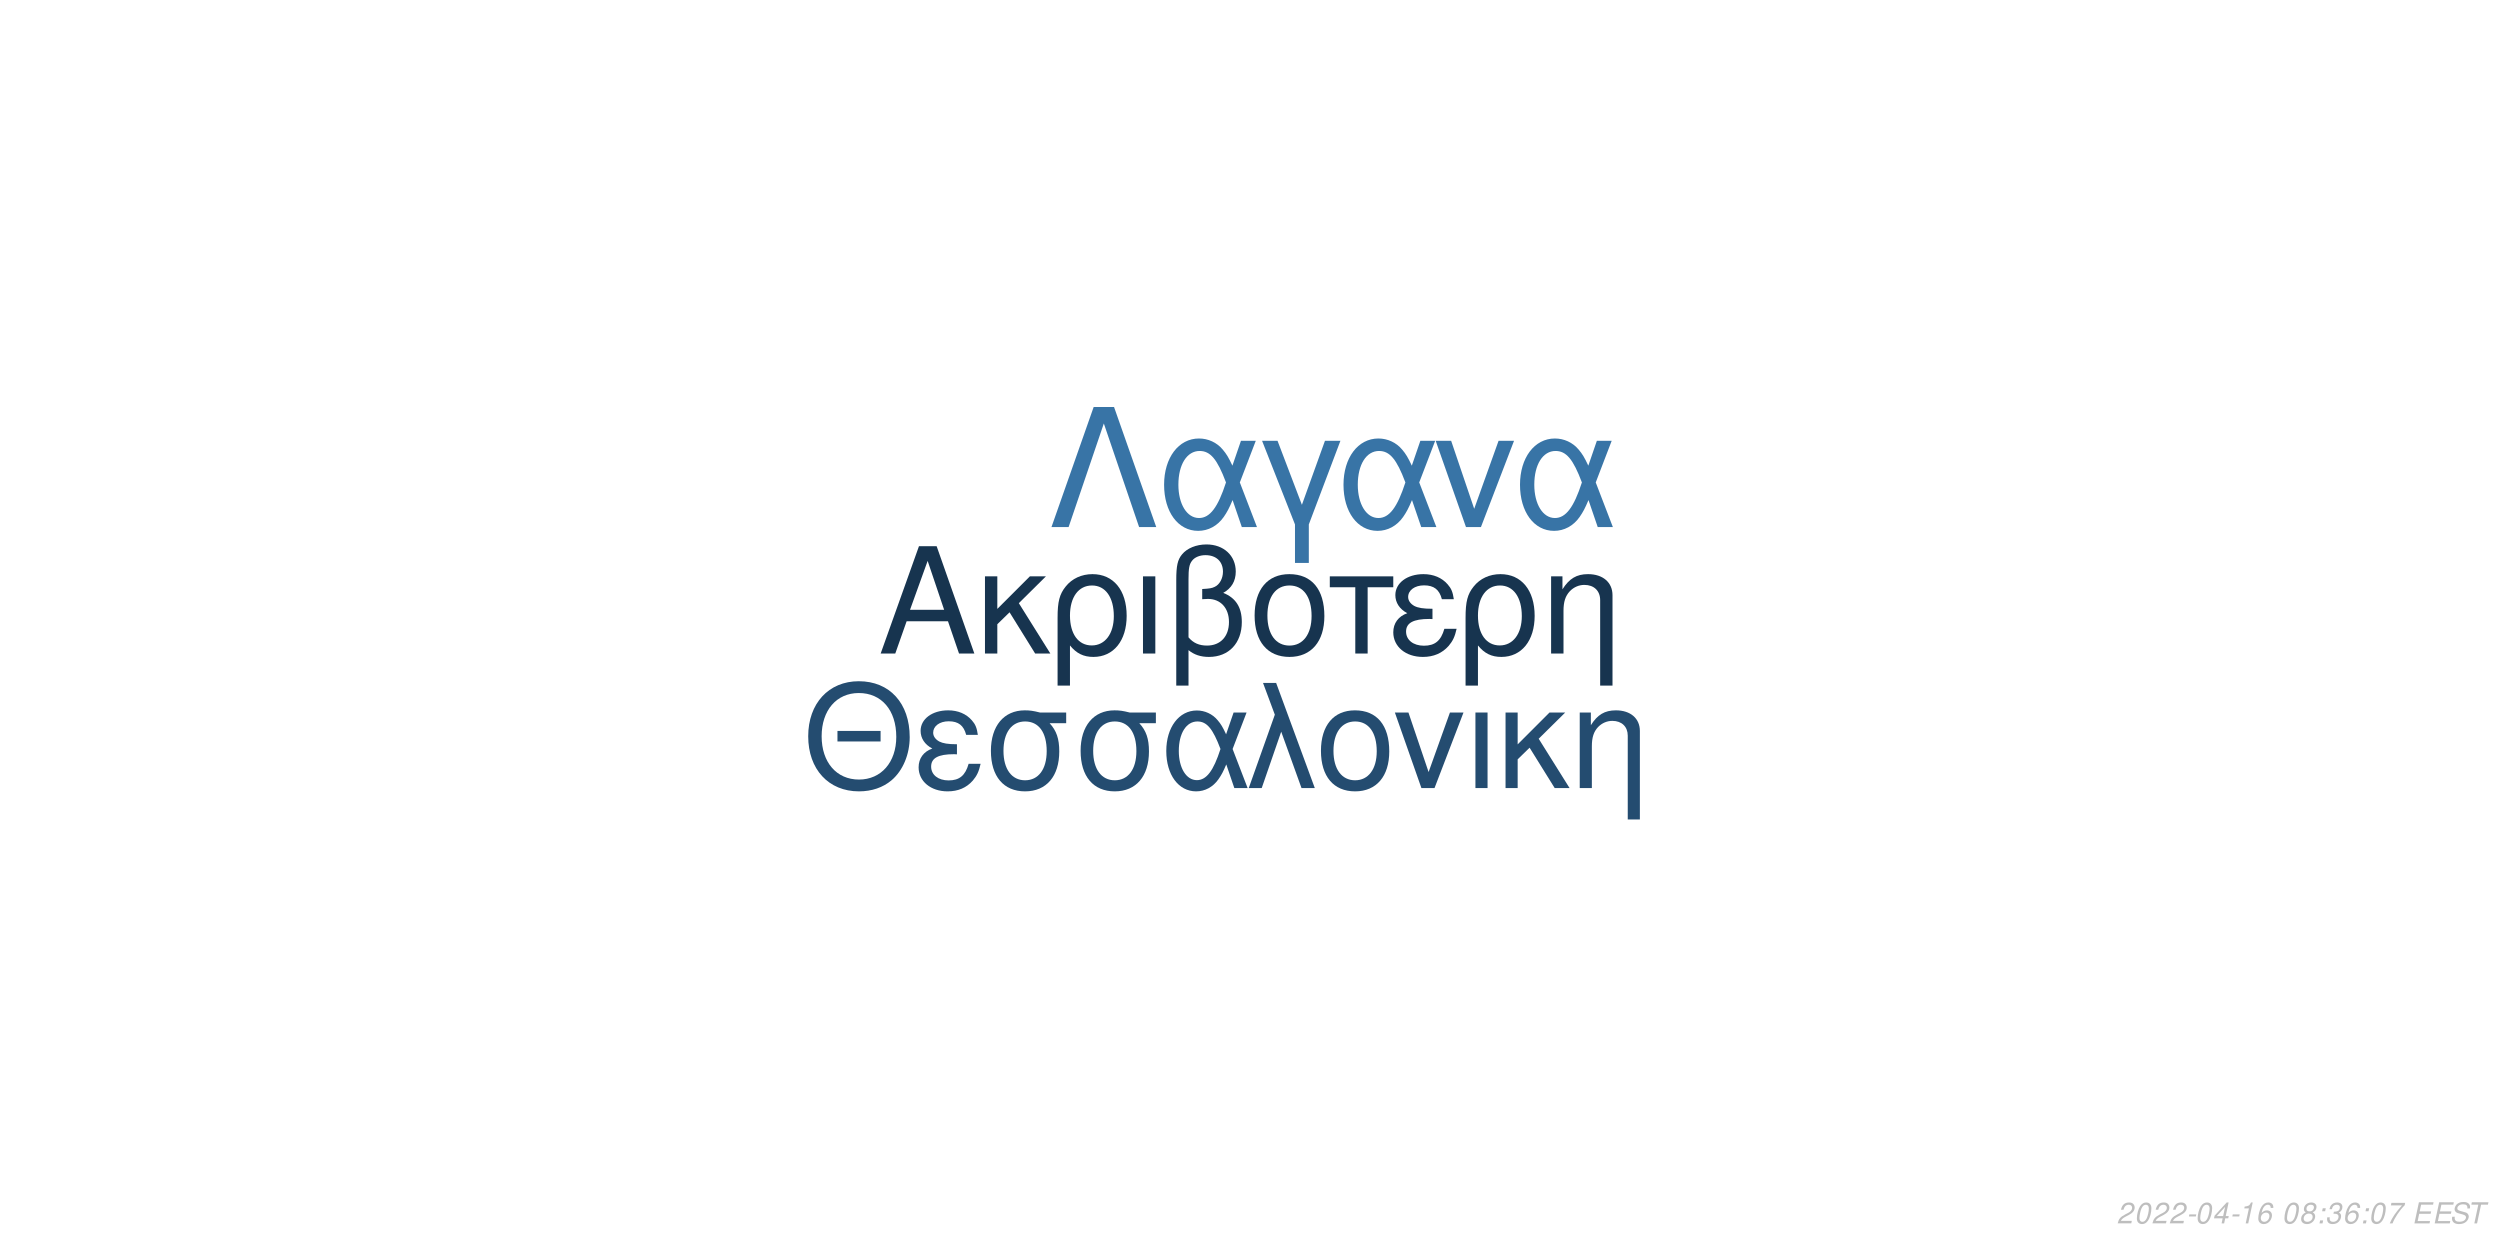
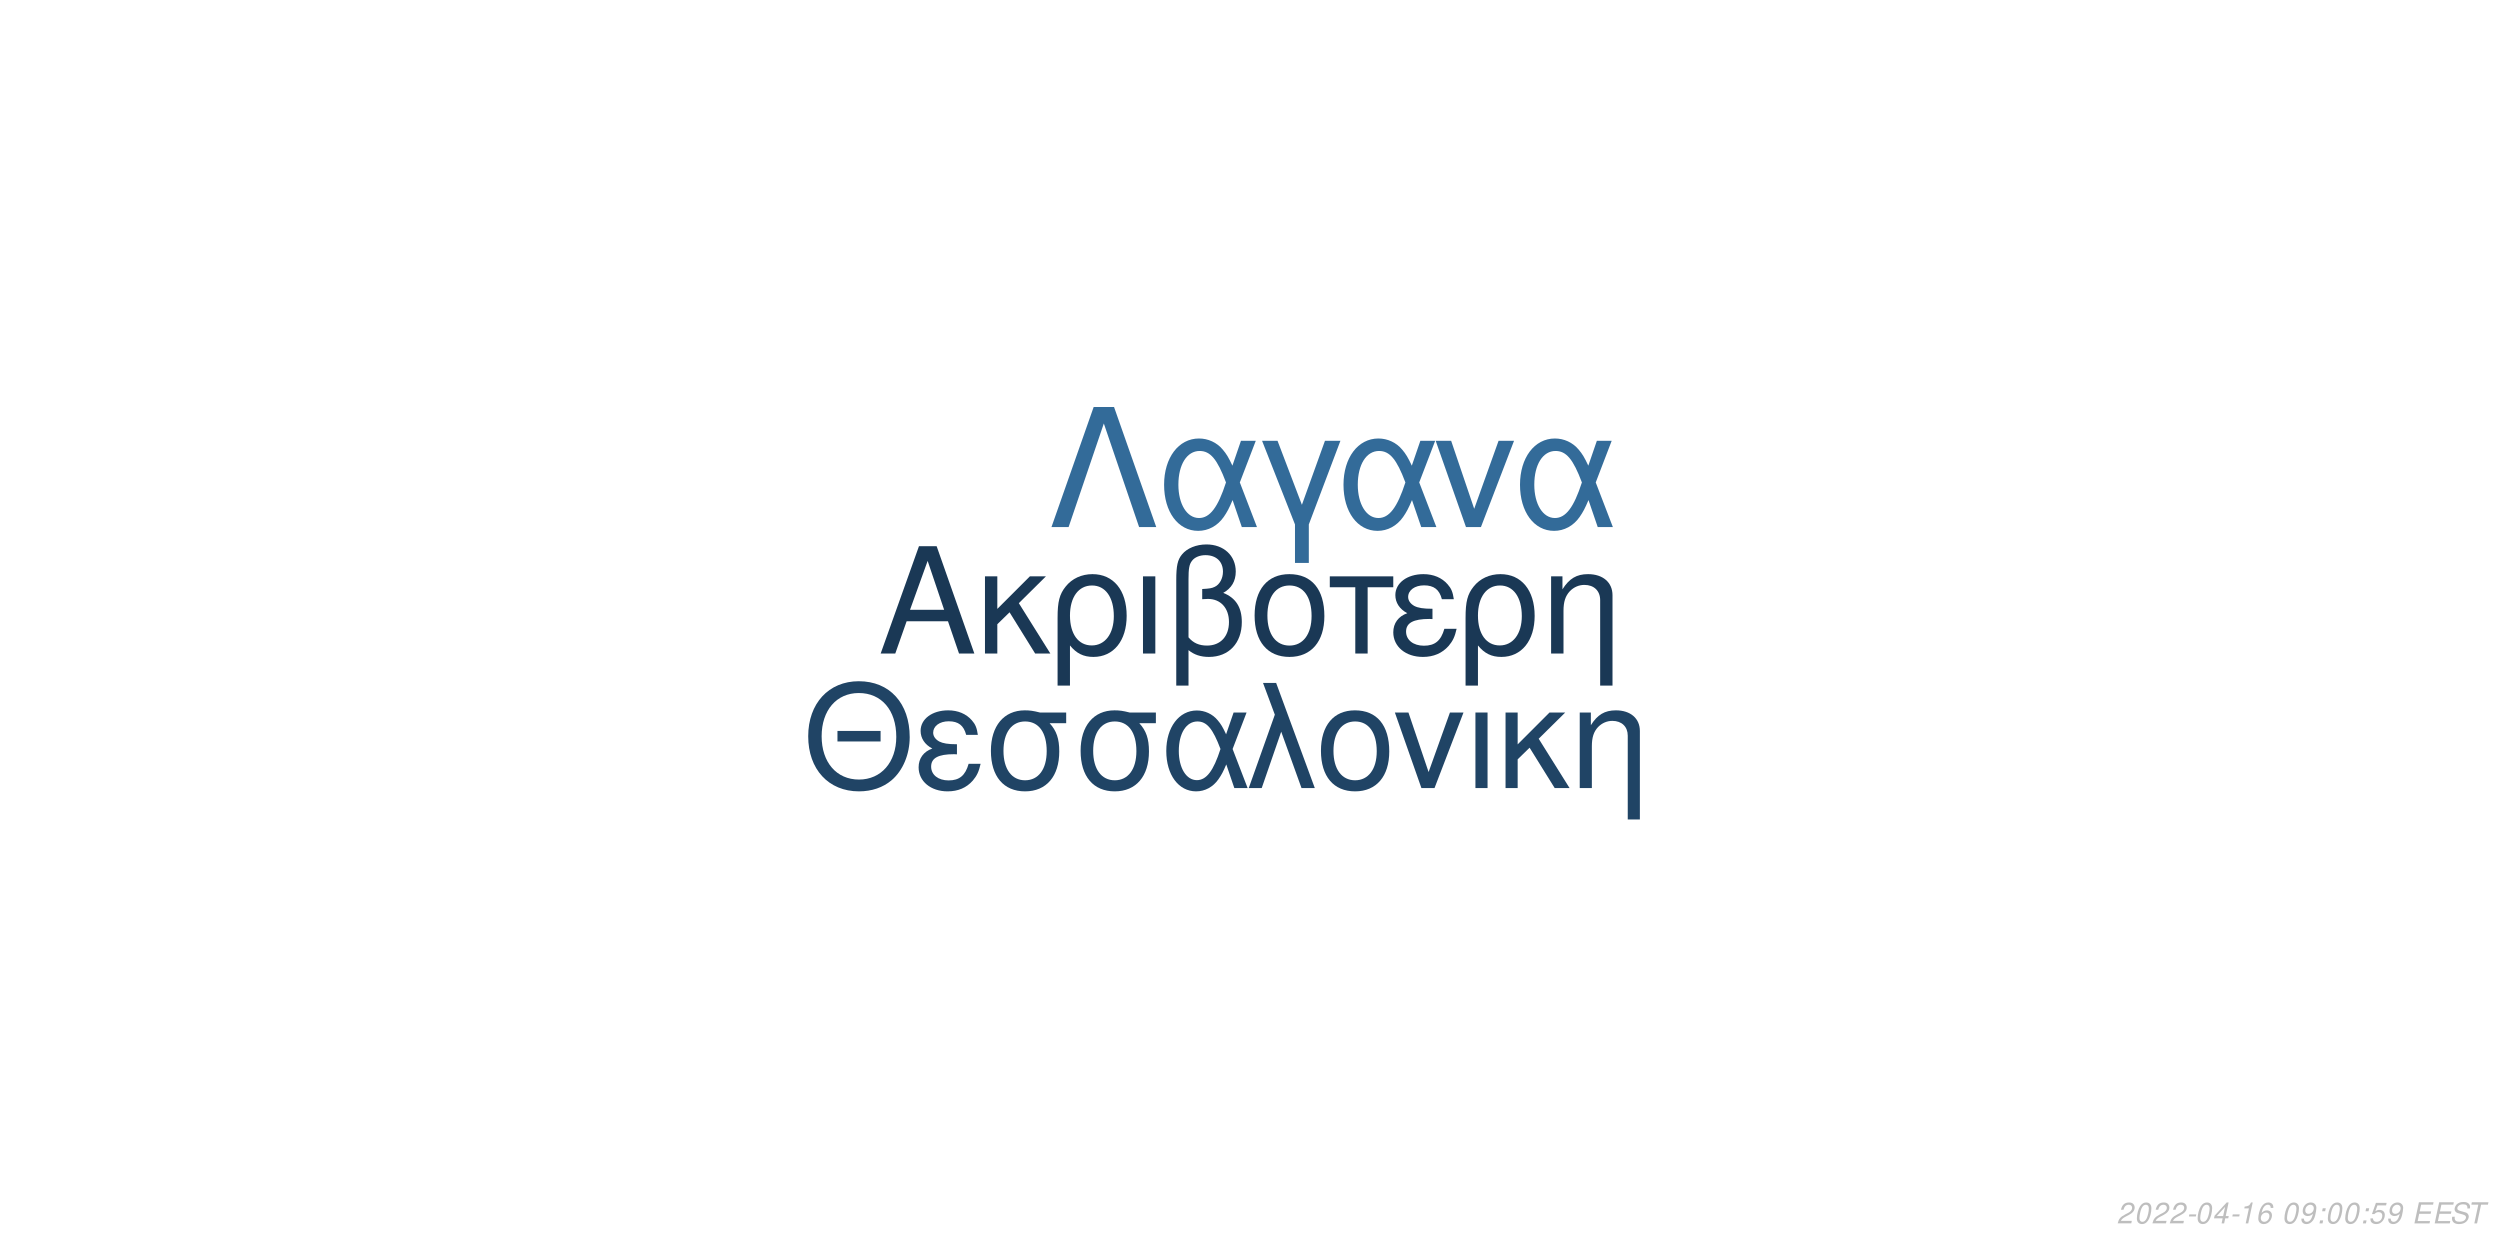
<svg xmlns="http://www.w3.org/2000/svg" xmlns:xlink="http://www.w3.org/1999/xlink" width="864pt" height="432pt" viewBox="0 0 864 432" version="1.1">
  <defs>
    <g>
      <symbol overflow="visible" id="glyph0-0">
        <path style="stroke:none;" d="" />
      </symbol>
      <symbol overflow="visible" id="glyph0-1">
        <path style="stroke:none;" d="M 24.125 -11.141 L 27.938 0 L 33.234 0 L 20.203 -37.094 L 14.094 -37.094 L 0.859 0 L 5.906 0 L 9.828 -11.141 Z M 22.797 -15.109 L 11 -15.109 L 17.094 -32.016 Z M 22.797 -15.109 " />
      </symbol>
      <symbol overflow="visible" id="glyph0-2">
        <path style="stroke:none;" d="M 7.172 -15.422 L 7.172 -26.672 L 2.906 -26.672 L 2.906 0 L 7.172 0 L 7.172 -10.125 L 11.406 -14.25 L 20.25 0 L 25.5 0 L 14.609 -17.406 L 23.969 -26.672 L 18.422 -26.672 Z M 7.172 -15.422 " />
      </symbol>
      <symbol overflow="visible" id="glyph0-3">
        <path style="stroke:none;" d="M 3 11.094 L 7.281 11.094 L 7.281 -2.797 C 9.516 -0.047 11.953 1.172 15.375 1.172 C 22.344 1.172 26.875 -4.422 26.875 -13.031 C 26.875 -21.891 22.297 -27.438 15.062 -27.438 C 11.297 -27.438 7.984 -25.906 5.797 -23.156 C 3.672 -20.516 3 -17.969 3 -12.359 Z M 14.906 -23.516 C 19.547 -23.516 22.438 -19.438 22.438 -12.922 C 22.438 -6.812 19.391 -2.797 14.812 -2.797 C 10.172 -2.797 7.281 -6.766 7.281 -13.125 C 7.281 -19.484 10.234 -23.516 14.906 -23.516 Z M 14.906 -23.516 " />
      </symbol>
      <symbol overflow="visible" id="glyph0-4">
        <path style="stroke:none;" d="M 3.516 0 L 7.781 0 L 7.781 -26.672 L 3.516 -26.672 Z M 3.516 0 " />
      </symbol>
      <symbol overflow="visible" id="glyph0-5">
        <path style="stroke:none;" d="M 4.016 11.094 L 8.25 11.094 L 8.25 -1.172 C 10.172 0.406 12.422 1.172 15.312 1.172 C 22.188 1.172 26.672 -3.609 26.672 -10.891 C 26.672 -15.984 24.578 -19.234 20.25 -20.969 C 23.109 -22.547 24.578 -25.031 24.578 -28.344 C 24.578 -33.844 20.406 -37.703 14.453 -37.703 C 10.938 -37.703 7.734 -36.391 6 -34.25 C 4.484 -32.422 4.016 -30.328 4.016 -25.391 Z M 8.25 -25.656 C 8.25 -29.359 8.5 -30.844 9.469 -32.062 C 10.375 -33.281 12.156 -34 14.094 -34 C 17.812 -34 20.156 -31.812 20.156 -28.297 C 20.156 -25.953 18.984 -23.812 17.297 -23.047 C 16.281 -22.547 15.469 -22.438 12.984 -22.297 L 12.984 -18.781 C 13.734 -18.828 14.344 -18.875 14.969 -18.875 C 19.344 -18.875 22.234 -15.719 22.234 -10.891 C 22.234 -5.906 19.281 -2.75 14.656 -2.75 C 11.953 -2.75 9.922 -3.609 8.25 -5.594 Z M 8.25 -25.656 " />
      </symbol>
      <symbol overflow="visible" id="glyph0-6">
        <path style="stroke:none;" d="M 14.094 -27.438 C 6.562 -27.438 2.094 -22.094 2.094 -13.125 C 2.094 -4.125 6.562 1.172 14.141 1.172 C 21.672 1.172 26.203 -4.172 26.203 -12.922 C 26.203 -22.188 21.828 -27.438 14.094 -27.438 Z M 14.141 -23.516 C 18.938 -23.516 21.781 -19.594 21.781 -12.984 C 21.781 -6.672 18.828 -2.75 14.141 -2.75 C 9.422 -2.75 6.516 -6.672 6.516 -13.125 C 6.516 -19.594 9.422 -23.516 14.141 -23.516 Z M 14.141 -23.516 " />
      </symbol>
      <symbol overflow="visible" id="glyph0-7">
        <path style="stroke:none;" d="M 7.891 0 L 12.156 0 L 12.156 -22.906 L 21.016 -22.906 L 21.016 -26.672 L -0.922 -26.672 L -0.922 -22.906 L 7.891 -22.906 Z M 7.891 0 " />
      </symbol>
      <symbol overflow="visible" id="glyph0-8">
        <path style="stroke:none;" d="M 14.562 -15.469 C 11.344 -15.469 9.562 -15.781 8.297 -16.438 C 6.922 -17.203 6.156 -18.328 6.156 -19.547 C 6.156 -21.891 8.453 -23.562 11.656 -23.562 C 15.062 -23.562 16.953 -22.094 17.812 -18.781 L 21.938 -18.781 C 21.578 -21.266 21.062 -22.5 19.797 -23.922 C 17.812 -26.203 14.906 -27.438 11.453 -27.438 C 5.797 -27.438 1.734 -24.375 1.734 -20.203 C 1.734 -17.609 3.156 -15.375 5.859 -13.938 C 2.797 -12.875 1.016 -10.484 1.016 -7.328 C 1.016 -2.391 5.297 1.172 11.25 1.172 C 14.969 1.172 17.906 -0.109 20.156 -2.641 C 21.578 -4.328 22.297 -5.797 22.906 -8.547 L 18.672 -8.547 C 17.5 -4.422 15.422 -2.703 11.609 -2.703 C 7.938 -2.703 5.438 -4.688 5.438 -7.578 C 5.438 -10.578 7.938 -11.953 13.484 -11.953 C 13.641 -11.953 14.094 -11.953 14.562 -11.906 Z M 14.562 -15.469 " />
      </symbol>
      <symbol overflow="visible" id="glyph0-9">
        <path style="stroke:none;" d="M 3.562 -26.672 L 3.562 0 L 7.844 0 L 7.844 -14.703 C 7.844 -17.906 8.5 -19.891 10.031 -21.531 C 11.406 -22.953 13.188 -23.719 15.062 -23.719 C 18.375 -23.719 20.516 -21.672 20.516 -18.469 L 20.516 11.094 L 24.781 11.094 L 24.781 -20.156 C 24.781 -24.578 21.469 -27.438 16.328 -27.438 C 12.359 -27.438 9.828 -25.906 7.484 -22.188 L 7.484 -26.672 Z M 3.562 -26.672 " />
      </symbol>
      <symbol overflow="visible" id="glyph1-0">
        <path style="stroke:none;" d="" />
      </symbol>
      <symbol overflow="visible" id="glyph1-1">
        <path style="stroke:none;" d="M 26.859 -19.734 L 11.953 -19.734 L 11.953 -16.094 L 26.859 -16.094 Z M 19.328 -36.922 C 8.922 -36.922 1.844 -29.25 1.844 -17.891 C 1.844 -6.484 8.875 1.141 19.391 1.141 C 23.812 1.141 27.703 -0.203 30.641 -2.688 C 34.578 -6.031 36.922 -11.656 36.922 -17.594 C 36.922 -29.297 30 -36.922 19.328 -36.922 Z M 19.328 -32.844 C 27.203 -32.844 32.281 -26.906 32.281 -17.688 C 32.281 -8.922 27.062 -2.938 19.391 -2.938 C 11.609 -2.938 6.484 -8.922 6.484 -17.891 C 6.484 -26.859 11.609 -32.844 19.328 -32.844 Z M 19.328 -32.844 " />
      </symbol>
      <symbol overflow="visible" id="glyph1-2">
        <path style="stroke:none;" d="M 14.25 -15.141 C 11.109 -15.141 9.375 -15.453 8.125 -16.094 C 6.781 -16.844 6.031 -17.938 6.031 -19.141 C 6.031 -21.422 8.266 -23.078 11.406 -23.078 C 14.75 -23.078 16.594 -21.625 17.438 -18.391 L 21.469 -18.391 C 21.125 -20.828 20.625 -22.031 19.391 -23.422 C 17.438 -25.656 14.594 -26.859 11.219 -26.859 C 5.688 -26.859 1.688 -23.875 1.688 -19.781 C 1.688 -17.234 3.094 -15.047 5.734 -13.656 C 2.734 -12.609 1 -10.266 1 -7.172 C 1 -2.344 5.188 1.141 11.016 1.141 C 14.656 1.141 17.547 -0.094 19.734 -2.594 C 21.125 -4.234 21.828 -5.688 22.422 -8.375 L 18.281 -8.375 C 17.141 -4.328 15.094 -2.641 11.359 -2.641 C 7.766 -2.641 5.328 -4.578 5.328 -7.422 C 5.328 -10.359 7.766 -11.703 13.203 -11.703 C 13.359 -11.703 13.797 -11.703 14.25 -11.656 Z M 14.25 -15.141 " />
      </symbol>
      <symbol overflow="visible" id="glyph1-3">
        <path style="stroke:none;" d="M 29 -26.109 L 19.938 -26.109 C 17.594 -26.703 16.438 -26.859 14.703 -26.859 C 7.469 -26.859 2.984 -21.469 2.984 -12.859 C 2.984 -4.031 7.375 1.141 14.797 1.141 C 22.172 1.141 26.609 -4.078 26.609 -12.656 C 26.609 -17.047 25.656 -19.828 23.266 -22.422 L 29 -22.422 Z M 14.797 -23.016 C 19.531 -23.016 22.266 -19.234 22.266 -12.75 C 22.266 -6.531 19.438 -2.688 14.797 -2.688 C 10.172 -2.688 7.328 -6.531 7.328 -12.859 C 7.328 -19.188 10.172 -23.016 14.797 -23.016 Z M 14.797 -23.016 " />
      </symbol>
      <symbol overflow="visible" id="glyph1-4">
        <path style="stroke:none;" d="M 29.344 -26.109 L 24.859 -26.109 L 22.266 -18.578 C 21.125 -21.031 20.484 -22.125 19.328 -23.469 C 17.547 -25.609 14.906 -26.812 12.156 -26.812 C 5.984 -26.812 1.594 -20.984 1.594 -12.812 C 1.594 -4.578 5.828 1.141 11.906 1.141 C 14.953 1.141 17.734 -0.344 19.625 -3.047 C 20.672 -4.531 21.281 -5.688 22.328 -8.172 L 25.109 0 L 29.703 0 L 24.516 -13.5 Z M 20.328 -13.5 C 17.891 -5.922 15.453 -2.734 12.156 -2.734 C 8.516 -2.734 5.922 -6.922 5.922 -12.812 C 5.922 -18.938 8.516 -23.016 12.359 -23.016 C 15.594 -23.016 17.688 -20.531 20.328 -13.5 Z M 20.328 -13.5 " />
      </symbol>
      <symbol overflow="visible" id="glyph1-5">
        <path style="stroke:none;" d="M 1.094 0 L 5.578 0 L 12.312 -19.484 L 19.328 0 L 23.922 0 L 10.562 -36.328 L 6.031 -36.328 L 10.109 -25.359 Z M 1.094 0 " />
      </symbol>
      <symbol overflow="visible" id="glyph1-6">
        <path style="stroke:none;" d="M 13.797 -26.859 C 6.422 -26.859 2.047 -21.625 2.047 -12.859 C 2.047 -4.031 6.422 1.141 13.859 1.141 C 21.234 1.141 25.656 -4.078 25.656 -12.656 C 25.656 -21.719 21.375 -26.859 13.797 -26.859 Z M 13.859 -23.016 C 18.531 -23.016 21.328 -19.188 21.328 -12.703 C 21.328 -6.531 18.438 -2.688 13.859 -2.688 C 9.219 -2.688 6.375 -6.531 6.375 -12.859 C 6.375 -19.188 9.219 -23.016 13.859 -23.016 Z M 13.859 -23.016 " />
      </symbol>
      <symbol overflow="visible" id="glyph1-7">
        <path style="stroke:none;" d="M 14.297 0 L 24.312 -26.109 L 19.625 -26.109 L 12.25 -5.531 L 5.281 -26.109 L 0.594 -26.109 L 9.766 0 Z M 14.297 0 " />
      </symbol>
      <symbol overflow="visible" id="glyph1-8">
        <path style="stroke:none;" d="M 3.438 0 L 7.625 0 L 7.625 -26.109 L 3.438 -26.109 Z M 3.438 0 " />
      </symbol>
      <symbol overflow="visible" id="glyph1-9">
        <path style="stroke:none;" d="M 7.031 -15.094 L 7.031 -26.109 L 2.844 -26.109 L 2.844 0 L 7.031 0 L 7.031 -9.922 L 11.156 -13.953 L 19.828 0 L 24.969 0 L 14.297 -17.047 L 23.469 -26.109 L 18.031 -26.109 Z M 7.031 -15.094 " />
      </symbol>
      <symbol overflow="visible" id="glyph1-10">
        <path style="stroke:none;" d="M 3.484 -26.109 L 3.484 0 L 7.672 0 L 7.672 -14.406 C 7.672 -17.547 8.328 -19.484 9.812 -21.078 C 11.156 -22.469 12.906 -23.219 14.75 -23.219 C 17.984 -23.219 20.078 -21.234 20.078 -18.094 L 20.078 10.859 L 24.266 10.859 L 24.266 -19.734 C 24.266 -24.062 21.031 -26.859 16 -26.859 C 12.109 -26.859 9.609 -25.359 7.328 -21.719 L 7.328 -26.109 Z M 3.484 -26.109 " />
      </symbol>
      <symbol overflow="visible" id="glyph2-0">
        <path style="stroke:none;" d="" />
      </symbol>
      <symbol overflow="visible" id="glyph2-1">
        <path style="stroke:none;" d="M 22.531 -41.484 L 15.484 -41.484 L 0.906 0 L 6.828 0 L 19 -35.797 L 31.188 0 L 37.109 0 Z M 22.531 -41.484 " />
      </symbol>
      <symbol overflow="visible" id="glyph2-2">
        <path style="stroke:none;" d="M 33.516 -29.812 L 28.391 -29.812 L 25.438 -21.219 C 24.125 -24.016 23.391 -25.266 22.078 -26.797 C 20.031 -29.25 17.016 -30.609 13.891 -30.609 C 6.828 -30.609 1.828 -23.953 1.828 -14.625 C 1.828 -5.234 6.656 1.312 13.594 1.312 C 17.078 1.312 20.266 -0.391 22.422 -3.469 C 23.609 -5.172 24.297 -6.484 25.5 -9.328 L 28.688 0 L 33.922 0 L 28 -15.422 Z M 23.219 -15.422 C 20.422 -6.766 17.641 -3.125 13.891 -3.125 C 9.734 -3.125 6.766 -7.906 6.766 -14.625 C 6.766 -21.625 9.734 -26.297 14.109 -26.297 C 17.812 -26.297 20.203 -23.453 23.219 -15.422 Z M 23.219 -15.422 " />
      </symbol>
      <symbol overflow="visible" id="glyph2-3">
        <path style="stroke:none;" d="M 12.062 12.406 L 16.844 12.406 L 16.844 -0.906 L 27.766 -29.812 L 22.422 -29.812 L 14.453 -7.688 L 6.031 -29.812 L 0.688 -29.812 L 12.062 -0.906 Z M 12.062 12.406 " />
      </symbol>
      <symbol overflow="visible" id="glyph2-4">
        <path style="stroke:none;" d="M 16.328 0 L 27.766 -29.812 L 22.422 -29.812 L 14 -6.312 L 6.031 -29.812 L 0.688 -29.812 L 11.156 0 Z M 16.328 0 " />
      </symbol>
      <symbol overflow="visible" id="glyph3-0">
        <path style="stroke:none;" d="" />
      </symbol>
      <symbol overflow="visible" id="glyph3-1">
        <path style="stroke:none;" d="M 5.234 -0.875 L 1.469 -0.875 C 1.641 -1.375 2.203 -1.891 3.109 -2.344 L 4.234 -2.938 C 5.562 -3.625 6.219 -4.469 6.219 -5.484 C 6.219 -5.938 6.062 -6.359 5.797 -6.656 C 5.469 -7.047 4.984 -7.234 4.312 -7.234 C 2.766 -7.234 1.891 -6.453 1.484 -4.734 L 2.375 -4.734 C 2.484 -5.188 2.609 -5.484 2.797 -5.75 C 3.094 -6.203 3.609 -6.453 4.188 -6.453 C 4.891 -6.453 5.344 -6.031 5.344 -5.375 C 5.344 -4.703 4.859 -4.094 4.016 -3.656 L 2.984 -3.125 C 1.234 -2.188 0.797 -1.656 0.344 -0.016 L 5.047 -0.016 Z M 5.234 -0.875 " />
      </symbol>
      <symbol overflow="visible" id="glyph3-2">
        <path style="stroke:none;" d="M 4.203 -7.234 C 3.375 -7.234 2.688 -6.812 2.125 -5.984 C 1.484 -5.047 0.984 -3.188 0.984 -1.734 C 0.984 -1.109 1.172 -0.562 1.484 -0.266 C 1.797 0.047 2.281 0.234 2.766 0.234 C 3.625 0.234 4.281 -0.156 4.859 -1.016 C 5.516 -1.953 6 -3.797 6 -5.266 C 6 -6.5 5.328 -7.234 4.203 -7.234 Z M 4.094 -6.453 C 4.734 -6.453 5.125 -5.984 5.125 -5.156 C 5.125 -4.203 4.781 -2.625 4.406 -1.812 C 3.984 -0.938 3.516 -0.547 2.875 -0.547 C 2.25 -0.547 1.875 -1.031 1.875 -1.828 C 1.875 -2.797 2.203 -4.344 2.594 -5.203 C 2.984 -6.047 3.453 -6.453 4.094 -6.453 Z M 4.094 -6.453 " />
      </symbol>
      <symbol overflow="visible" id="glyph3-3">
        <path style="stroke:none;" d="M 3.516 -3.125 L 1.125 -3.125 L 0.969 -2.406 L 3.359 -2.406 Z M 3.516 -3.125 " />
      </symbol>
      <symbol overflow="visible" id="glyph3-4">
        <path style="stroke:none;" d="M 3.625 -1.75 L 3.266 0 L 4.141 0 L 4.516 -1.75 L 5.562 -1.75 L 5.734 -2.531 L 4.688 -2.531 L 5.688 -7.234 L 5.016 -7.234 L 0.844 -2.672 L 0.641 -1.75 Z M 3.797 -2.531 L 1.594 -2.531 L 4.469 -5.703 Z M 3.797 -2.531 " />
      </symbol>
      <symbol overflow="visible" id="glyph3-5">
        <path style="stroke:none;" d="M 3.703 -5.188 L 2.594 0 L 3.469 0 L 5.016 -7.234 L 4.438 -7.234 C 3.906 -6.156 3.688 -6.016 2.234 -5.812 L 2.109 -5.188 Z M 3.703 -5.188 " />
      </symbol>
      <symbol overflow="visible" id="glyph3-6">
        <path style="stroke:none;" d="M 6.125 -5.344 L 6.141 -5.625 C 6.141 -6.609 5.453 -7.234 4.391 -7.234 C 3.438 -7.234 2.641 -6.719 2.016 -5.703 C 1.422 -4.781 0.938 -2.953 0.938 -1.688 C 0.938 -0.516 1.688 0.234 2.859 0.234 C 3.703 0.234 4.438 -0.156 5 -0.875 C 5.406 -1.422 5.672 -2.156 5.672 -2.766 C 5.672 -3.812 4.969 -4.5 3.906 -4.5 C 3.234 -4.5 2.672 -4.234 2.094 -3.625 C 2.406 -5.375 3.234 -6.453 4.25 -6.453 C 4.703 -6.453 5.062 -6.234 5.172 -5.844 C 5.203 -5.719 5.234 -5.578 5.25 -5.344 Z M 3.656 -3.734 C 4.344 -3.734 4.797 -3.281 4.797 -2.625 C 4.797 -1.469 3.984 -0.547 2.984 -0.547 C 2.297 -0.547 1.812 -1.047 1.812 -1.766 C 1.812 -2.859 2.625 -3.734 3.656 -3.734 Z M 3.656 -3.734 " />
      </symbol>
      <symbol overflow="visible" id="glyph3-7">
        <path style="stroke:none;" d="" />
      </symbol>
      <symbol overflow="visible" id="glyph3-8">
-         <path style="stroke:none;" d="M 4.766 -3.797 C 5.078 -3.969 5.234 -4.078 5.438 -4.234 C 5.812 -4.594 6.062 -5.172 6.062 -5.734 C 6.062 -6.625 5.344 -7.234 4.266 -7.234 C 2.812 -7.234 1.703 -6.219 1.703 -4.875 C 1.703 -4.406 1.875 -4.125 2.359 -3.812 C 1.297 -3.312 0.75 -2.516 0.75 -1.469 C 0.75 -0.438 1.547 0.234 2.812 0.234 C 3.656 0.234 4.359 -0.094 4.938 -0.734 C 5.359 -1.234 5.609 -1.859 5.609 -2.438 C 5.609 -3.047 5.312 -3.516 4.766 -3.797 Z M 4.109 -6.453 C 4.797 -6.453 5.188 -6.125 5.188 -5.578 C 5.188 -5.266 5.062 -4.922 4.859 -4.672 C 4.562 -4.312 4.188 -4.156 3.656 -4.156 C 2.984 -4.156 2.594 -4.453 2.594 -4.984 C 2.594 -5.859 3.203 -6.453 4.109 -6.453 Z M 3.453 -3.406 C 4.234 -3.406 4.734 -2.984 4.734 -2.312 C 4.734 -1.312 3.922 -0.547 2.875 -0.547 C 2.125 -0.547 1.625 -0.969 1.625 -1.625 C 1.625 -2.609 2.438 -3.406 3.453 -3.406 Z M 3.453 -3.406 " />
+         <path style="stroke:none;" d="M 0.844 -1.656 C 0.844 -1.547 0.844 -1.438 0.844 -1.375 C 0.844 -0.406 1.531 0.234 2.578 0.234 C 3.203 0.234 3.766 0.016 4.297 -0.438 C 4.938 -1 5.312 -1.656 5.594 -2.719 C 5.844 -3.672 6.016 -4.766 6.016 -5.375 C 6.016 -5.844 5.844 -6.328 5.547 -6.656 C 5.203 -7.031 4.703 -7.234 4.062 -7.234 C 2.516 -7.234 1.297 -5.938 1.297 -4.266 C 1.297 -3.203 1.984 -2.547 3.047 -2.547 C 3.484 -2.547 3.953 -2.672 4.281 -2.891 C 4.406 -2.984 4.547 -3.078 4.828 -3.344 C 4.438 -1.484 3.703 -0.547 2.703 -0.547 C 2.109 -0.547 1.719 -0.938 1.719 -1.547 L 1.719 -1.656 Z M 3.953 -6.453 C 4.625 -6.453 5.141 -5.953 5.141 -5.281 C 5.141 -4.188 4.312 -3.312 3.297 -3.312 C 2.594 -3.312 2.172 -3.734 2.172 -4.453 C 2.172 -5.562 2.984 -6.453 3.953 -6.453 Z M 3.953 -6.453 " />
      </symbol>
      <symbol overflow="visible" id="glyph3-9">
        <path style="stroke:none;" d="M 2.359 -1.031 L 1.312 -1.031 L 1.094 0 L 2.141 0 Z M 3.266 -5.234 L 2.219 -5.234 L 2 -4.203 L 3.047 -4.203 Z M 3.266 -5.234 " />
      </symbol>
      <symbol overflow="visible" id="glyph3-10">
-         <path style="stroke:none;" d="M 2.922 -3.312 C 3.125 -3.344 3.234 -3.344 3.375 -3.344 C 4.203 -3.344 4.688 -3 4.688 -2.406 C 4.688 -1.312 3.906 -0.547 2.781 -0.547 C 2.047 -0.547 1.594 -0.938 1.594 -1.562 C 1.594 -1.719 1.609 -1.844 1.656 -2.094 L 0.766 -2.094 C 0.734 -1.797 0.719 -1.641 0.719 -1.469 C 0.719 -0.375 1.406 0.234 2.641 0.234 C 3.547 0.234 4.297 -0.078 4.812 -0.656 C 5.266 -1.156 5.562 -1.875 5.562 -2.547 C 5.562 -3.125 5.344 -3.453 4.797 -3.734 C 5.641 -4.234 6.016 -4.844 6.016 -5.734 C 6.016 -6.656 5.312 -7.234 4.203 -7.234 C 3.375 -7.234 2.672 -6.938 2.188 -6.375 C 1.891 -6.031 1.703 -5.641 1.516 -4.906 L 2.391 -4.906 C 2.5 -5.359 2.594 -5.594 2.734 -5.812 C 3.047 -6.234 3.516 -6.453 4.078 -6.453 C 4.734 -6.453 5.141 -6.125 5.141 -5.578 C 5.141 -5.188 5.016 -4.797 4.797 -4.547 C 4.516 -4.234 4 -4.062 3.266 -4.062 L 3.078 -4.062 Z M 2.922 -3.312 " />
+         <path style="stroke:none;" d="M 6.297 -7.094 L 2.594 -7.094 L 1.234 -3.234 L 2.047 -3.234 C 2.656 -3.766 2.938 -3.906 3.531 -3.906 C 4.328 -3.906 4.797 -3.453 4.797 -2.688 C 4.797 -1.438 3.969 -0.547 2.828 -0.547 C 2.031 -0.547 1.609 -0.938 1.578 -1.734 L 0.703 -1.734 L 0.703 -1.516 C 0.703 -0.938 0.844 -0.547 1.188 -0.266 C 1.562 0.062 2.078 0.234 2.703 0.234 C 3.656 0.234 4.391 -0.156 4.984 -0.922 C 5.422 -1.5 5.672 -2.234 5.672 -2.953 C 5.672 -4 4.938 -4.672 3.812 -4.672 C 3.328 -4.672 2.906 -4.547 2.406 -4.234 L 3.109 -6.219 L 6.109 -6.219 Z M 6.297 -7.094 " />
      </symbol>
      <symbol overflow="visible" id="glyph3-11">
-         <path style="stroke:none;" d="M 6.703 -7.094 L 1.953 -7.094 L 1.766 -6.219 L 5.594 -6.219 C 3.344 -3.688 2.266 -2.109 1.375 0 L 2.344 0 C 3.031 -1.906 4.828 -4.594 6.547 -6.281 Z M 6.703 -7.094 " />
+         <path style="stroke:none;" d="M 2.547 -3.312 L 6.5 -3.312 L 6.688 -4.141 L 2.719 -4.141 L 3.219 -6.469 L 7.344 -6.469 L 7.516 -7.297 L 2.453 -7.297 L 0.906 0 L 6.125 0 L 6.297 -0.812 L 2.016 -0.812 Z M 2.547 -3.312 " />
      </symbol>
      <symbol overflow="visible" id="glyph3-12">
-         <path style="stroke:none;" d="M 2.547 -3.312 L 6.5 -3.312 L 6.688 -4.141 L 2.719 -4.141 L 3.219 -6.469 L 7.344 -6.469 L 7.516 -7.297 L 2.453 -7.297 L 0.906 0 L 6.125 0 L 6.297 -0.812 L 2.016 -0.812 Z M 2.547 -3.312 " />
+         <path style="stroke:none;" d="M 7.062 -5.156 C 7.125 -5.438 7.141 -5.562 7.141 -5.703 C 7.141 -6.156 6.938 -6.594 6.594 -6.891 C 6.188 -7.25 5.656 -7.406 4.875 -7.406 C 3.844 -7.406 3.047 -7.125 2.5 -6.562 C 2.094 -6.141 1.781 -5.438 1.781 -4.922 C 1.781 -4.297 2.219 -3.766 2.891 -3.562 L 4.594 -3.094 C 5.406 -2.859 5.734 -2.578 5.734 -2.094 C 5.734 -1.781 5.547 -1.406 5.266 -1.141 C 4.844 -0.766 4.266 -0.578 3.453 -0.578 C 2.328 -0.578 1.812 -0.984 1.812 -1.906 C 1.812 -2.047 1.812 -2.125 1.844 -2.312 L 0.984 -2.312 C 0.906 -2.062 0.891 -1.906 0.891 -1.688 C 0.891 -0.484 1.797 0.234 3.297 0.234 C 4.359 0.234 5.234 -0.062 5.812 -0.609 C 6.344 -1.078 6.688 -1.797 6.688 -2.375 C 6.688 -2.641 6.609 -2.906 6.453 -3.156 C 6.234 -3.5 5.938 -3.703 5.469 -3.828 L 3.75 -4.312 C 2.984 -4.547 2.734 -4.734 2.734 -5.188 C 2.734 -5.547 2.875 -5.844 3.188 -6.109 C 3.547 -6.438 4.031 -6.594 4.703 -6.594 C 5.266 -6.594 5.688 -6.484 5.906 -6.297 C 6.094 -6.125 6.219 -5.797 6.219 -5.516 C 6.219 -5.422 6.203 -5.344 6.188 -5.156 Z M 7.062 -5.156 " />
      </symbol>
      <symbol overflow="visible" id="glyph3-13">
-         <path style="stroke:none;" d="M 7.062 -5.156 C 7.125 -5.438 7.141 -5.562 7.141 -5.703 C 7.141 -6.156 6.938 -6.594 6.594 -6.891 C 6.188 -7.25 5.656 -7.406 4.875 -7.406 C 3.844 -7.406 3.047 -7.125 2.5 -6.562 C 2.094 -6.141 1.781 -5.438 1.781 -4.922 C 1.781 -4.297 2.219 -3.766 2.891 -3.562 L 4.594 -3.094 C 5.406 -2.859 5.734 -2.578 5.734 -2.094 C 5.734 -1.781 5.547 -1.406 5.266 -1.141 C 4.844 -0.766 4.266 -0.578 3.453 -0.578 C 2.328 -0.578 1.812 -0.984 1.812 -1.906 C 1.812 -2.047 1.812 -2.125 1.844 -2.312 L 0.984 -2.312 C 0.906 -2.062 0.891 -1.906 0.891 -1.688 C 0.891 -0.484 1.797 0.234 3.297 0.234 C 4.359 0.234 5.234 -0.062 5.812 -0.609 C 6.344 -1.078 6.688 -1.797 6.688 -2.375 C 6.688 -2.641 6.609 -2.906 6.453 -3.156 C 6.234 -3.5 5.938 -3.703 5.469 -3.828 L 3.75 -4.312 C 2.984 -4.547 2.734 -4.734 2.734 -5.188 C 2.734 -5.547 2.875 -5.844 3.188 -6.109 C 3.547 -6.438 4.031 -6.594 4.703 -6.594 C 5.266 -6.594 5.688 -6.484 5.906 -6.297 C 6.094 -6.125 6.219 -5.797 6.219 -5.516 C 6.219 -5.422 6.203 -5.344 6.188 -5.156 Z M 7.062 -5.156 " />
-       </symbol>
-       <symbol overflow="visible" id="glyph3-14">
        <path style="stroke:none;" d="M 4.938 -6.469 L 7.312 -6.469 L 7.484 -7.297 L 1.75 -7.297 L 1.578 -6.469 L 3.984 -6.469 L 2.609 0 L 3.547 0 Z M 4.938 -6.469 " />
      </symbol>
    </g>
  </defs>
  <g id="surface1">
    <rect x="0" y="0" width="864" height="432" style="fill:rgb(100%,100%,100%);fill-opacity:1;stroke:none;" />
-     <g style="fill:rgb(9.02%,20.392%,30.98%);fill-opacity:1;">
+     <g style="fill:rgb(10.196%,21.961%,33.333%);fill-opacity:1;">
      <use xlink:href="#glyph0-1" x="303.5" y="225.861" />
      <use xlink:href="#glyph0-2" x="337.5" y="225.861" />
      <use xlink:href="#glyph0-3" x="362.5" y="225.861" />
      <use xlink:href="#glyph0-4" x="391.5" y="225.861" />
      <use xlink:href="#glyph0-5" x="402.5" y="225.861" />
      <use xlink:href="#glyph0-6" x="431.5" y="225.861" />
      <use xlink:href="#glyph0-7" x="460.5" y="225.861" />
      <use xlink:href="#glyph0-8" x="480.5" y="225.861" />
      <use xlink:href="#glyph0-3" x="503.5" y="225.861" />
      <use xlink:href="#glyph0-9" x="532.5" y="225.861" />
    </g>
-     <g style="fill:rgb(14.118%,29.804%,43.922%);fill-opacity:1;">
+     <g style="fill:rgb(12.549%,26.667%,39.608%);fill-opacity:1;">
      <use xlink:href="#glyph1-1" x="277.473" y="272.354" />
      <use xlink:href="#glyph1-2" x="316.473" y="272.354" />
      <use xlink:href="#glyph1-3" x="339.473" y="272.354" />
      <use xlink:href="#glyph1-3" x="370.473" y="272.354" />
      <use xlink:href="#glyph1-4" x="401.473" y="272.354" />
      <use xlink:href="#glyph1-5" x="430.473" y="272.354" />
      <use xlink:href="#glyph1-6" x="454.473" y="272.354" />
      <use xlink:href="#glyph1-7" x="481.473" y="272.354" />
      <use xlink:href="#glyph1-8" x="506.473" y="272.354" />
      <use xlink:href="#glyph1-9" x="517.473" y="272.354" />
      <use xlink:href="#glyph1-10" x="542.473" y="272.354" />
    </g>
-     <g style="fill:rgb(21.961%,45.49%,65.098%);fill-opacity:1;">
+     <g style="fill:rgb(20%,41.961%,60%);fill-opacity:1;">
      <use xlink:href="#glyph2-1" x="362.484" y="182.152" />
      <use xlink:href="#glyph2-2" x="400.484" y="182.152" />
      <use xlink:href="#glyph2-3" x="435.484" y="182.152" />
      <use xlink:href="#glyph2-2" x="462.484" y="182.152" />
      <use xlink:href="#glyph2-4" x="495.484" y="182.152" />
      <use xlink:href="#glyph2-2" x="523.484" y="182.152" />
    </g>
    <g style="fill:rgb(74.51%,74.51%,74.51%);fill-opacity:1;">
      <use xlink:href="#glyph3-1" x="731.52" y="422.81" />
      <use xlink:href="#glyph3-2" x="737.52" y="422.81" />
      <use xlink:href="#glyph3-1" x="743.52" y="422.81" />
      <use xlink:href="#glyph3-1" x="749.52" y="422.81" />
      <use xlink:href="#glyph3-3" x="755.52" y="422.81" />
      <use xlink:href="#glyph3-2" x="758.52" y="422.81" />
      <use xlink:href="#glyph3-4" x="764.52" y="422.81" />
      <use xlink:href="#glyph3-3" x="770.52" y="422.81" />
      <use xlink:href="#glyph3-5" x="773.52" y="422.81" />
      <use xlink:href="#glyph3-6" x="779.52" y="422.81" />
      <use xlink:href="#glyph3-7" x="785.52" y="422.81" />
      <use xlink:href="#glyph3-2" x="788.52" y="422.81" />
      <use xlink:href="#glyph3-8" x="794.52" y="422.81" />
      <use xlink:href="#glyph3-9" x="800.52" y="422.81" />
-       <use xlink:href="#glyph3-10" x="803.52" y="422.81" />
-       <use xlink:href="#glyph3-6" x="809.52" y="422.81" />
+       <use xlink:href="#glyph3-2" x="803.52" y="422.81" />
+       <use xlink:href="#glyph3-2" x="809.52" y="422.81" />
      <use xlink:href="#glyph3-9" x="815.52" y="422.81" />
-       <use xlink:href="#glyph3-2" x="818.52" y="422.81" />
-       <use xlink:href="#glyph3-11" x="824.52" y="422.81" />
+       <use xlink:href="#glyph3-10" x="818.52" y="422.81" />
+       <use xlink:href="#glyph3-8" x="824.52" y="422.81" />
      <use xlink:href="#glyph3-7" x="830.52" y="422.81" />
-       <use xlink:href="#glyph3-12" x="833.52" y="422.81" />
-       <use xlink:href="#glyph3-12" x="840.52" y="422.81" />
-       <use xlink:href="#glyph3-13" x="846.52" y="422.81" />
-       <use xlink:href="#glyph3-14" x="852.52" y="422.81" />
+       <use xlink:href="#glyph3-11" x="833.52" y="422.81" />
+       <use xlink:href="#glyph3-11" x="840.52" y="422.81" />
+       <use xlink:href="#glyph3-12" x="846.52" y="422.81" />
+       <use xlink:href="#glyph3-13" x="852.52" y="422.81" />
    </g>
  </g>
</svg>
